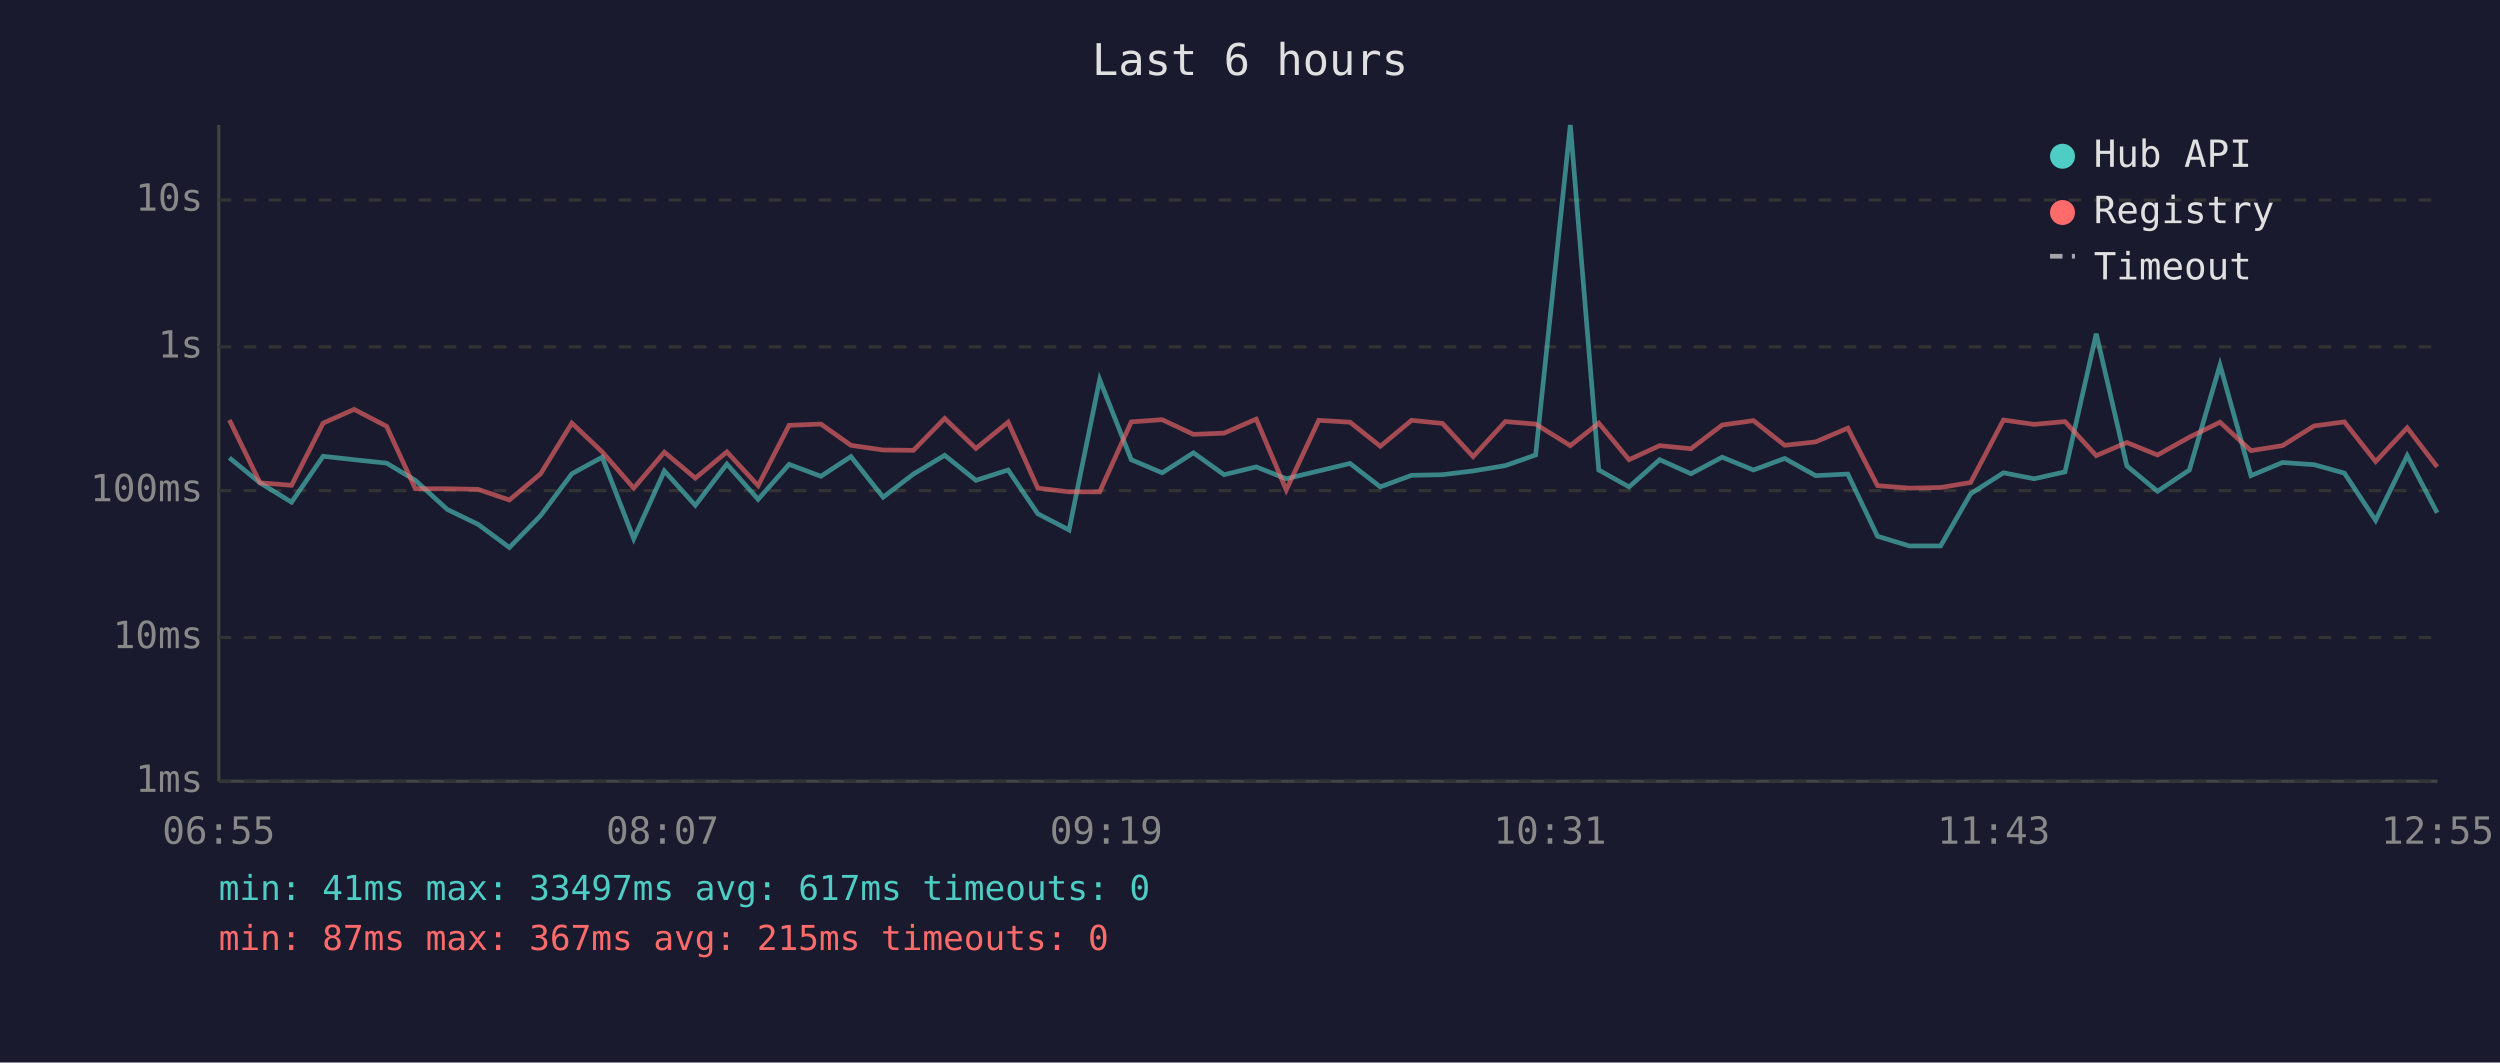
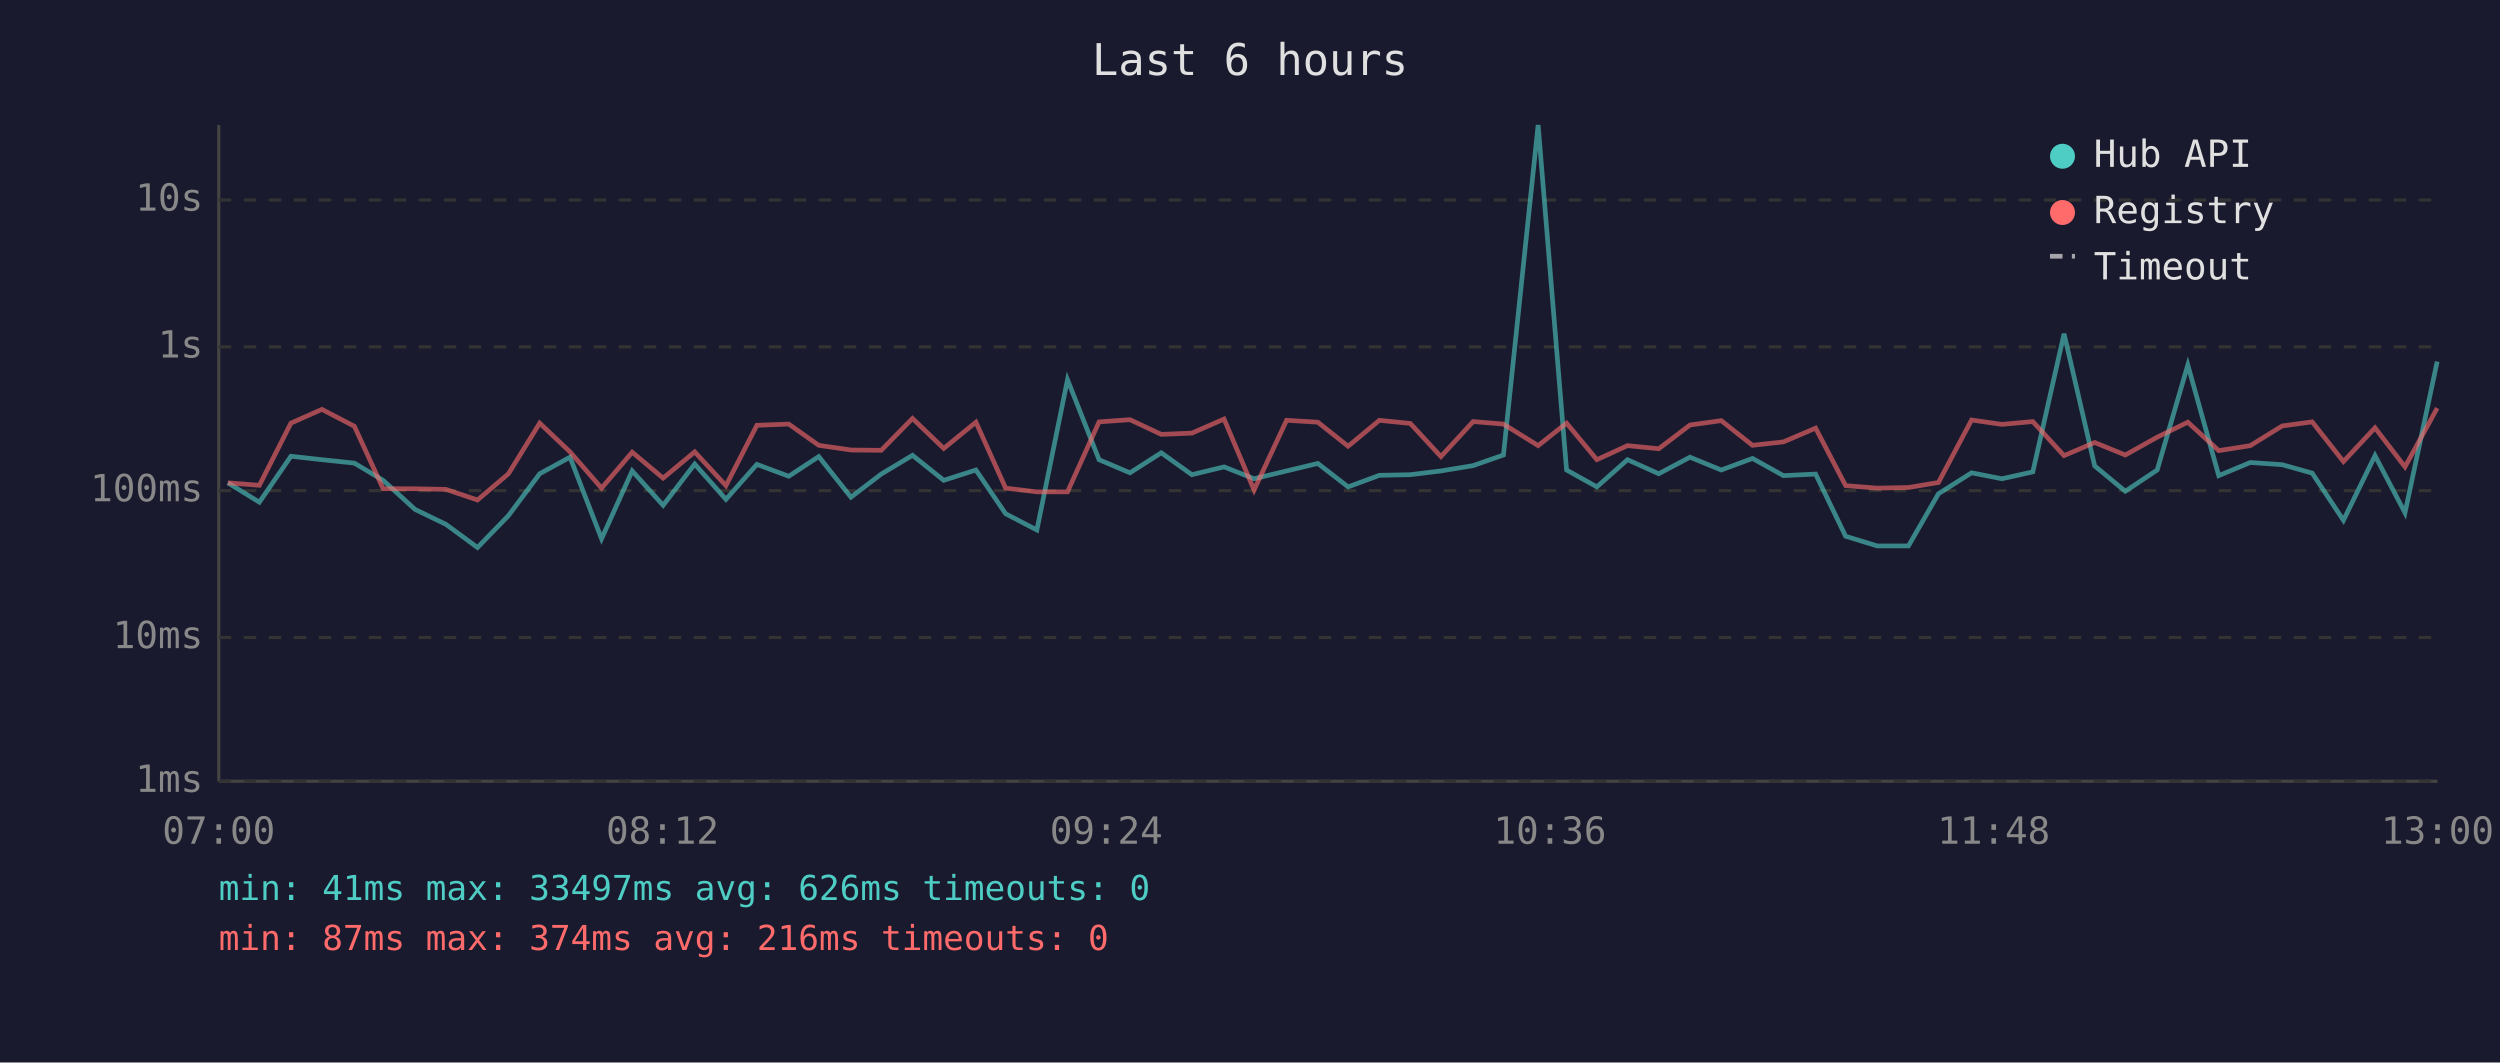
<svg xmlns="http://www.w3.org/2000/svg" viewBox="0 0 800 340" font-family="monospace" font-size="12">
  <rect width="800" height="340" fill="#1a1a2e" />
  <text x="400" y="24" fill="#e0e0e0" font-size="14" text-anchor="middle">Last 6 hours</text>
  <line x1="70" y1="40" x2="70" y2="250" stroke="#444" stroke-width="1" />
  <line x1="70" y1="250" x2="780" y2="250" stroke="#444" stroke-width="1" />
  <line x1="70" y1="250" x2="780" y2="250" stroke="#333" stroke-width="1" stroke-dasharray="4" />
  <text x="65" y="250" fill="#888" text-anchor="end" dominant-baseline="middle">1ms</text>
  <line x1="70" y1="204" x2="780" y2="204" stroke="#333" stroke-width="1" stroke-dasharray="4" />
  <text x="65" y="204" fill="#888" text-anchor="end" dominant-baseline="middle">10ms</text>
  <line x1="70" y1="157" x2="780" y2="157" stroke="#333" stroke-width="1" stroke-dasharray="4" />
  <text x="65" y="157" fill="#888" text-anchor="end" dominant-baseline="middle">100ms</text>
  <line x1="70" y1="111" x2="780" y2="111" stroke="#333" stroke-width="1" stroke-dasharray="4" />
  <text x="65" y="111" fill="#888" text-anchor="end" dominant-baseline="middle">1s</text>
  <line x1="70" y1="64" x2="780" y2="64" stroke="#333" stroke-width="1" stroke-dasharray="4" />
  <text x="65" y="64" fill="#888" text-anchor="end" dominant-baseline="middle">10s</text>
-   <text x="70" y="270" fill="#888" text-anchor="middle">06:55</text>
-   <text x="212" y="270" fill="#888" text-anchor="middle">08:07</text>
-   <text x="354" y="270" fill="#888" text-anchor="middle">09:19</text>
-   <text x="496" y="270" fill="#888" text-anchor="middle">10:31</text>
-   <text x="638" y="270" fill="#888" text-anchor="middle">11:43</text>
-   <text x="780" y="270" fill="#888" text-anchor="middle">12:55</text>
-   <polyline points="73.4,146.5 83.2,154.5 93.3,160.7 103.4,146.0 113.3,147.1 123.7,148.2 132.9,153.7 143.1,163.0 153.0,167.8 163.0,175.2 173.0,165.0 183.0,151.6 192.7,146.3 202.8,172.4 212.6,150.7 222.5,161.7 232.6,148.5 242.6,159.8 252.5,148.6 262.7,152.4 272.3,146.1 282.6,159.1 292.3,151.7 302.3,145.7 312.3,153.7 322.6,150.4 332.1,164.4 342.1,169.6 351.9,121.5 362.0,147.1 371.9,151.3 381.9,144.9 391.7,151.9 402.0,149.4 411.6,153.2 422.0,150.7 432.0,148.3 441.7,155.8 451.7,152.1 461.6,151.9 471.4,150.7 481.7,149.0 491.4,145.6 502.5,40.0 511.6,150.4 521.3,155.8 531.1,147.1 541.1,151.6 551.1,146.3 561.1,150.4 571.1,146.7 581.0,152.2 591.3,151.7 600.8,171.6 611.0,174.7 621.0,174.7 630.6,158.0 641.1,151.3 650.9,153.2 660.8,151.0 670.8,106.8 680.6,149.1 690.4,157.2 700.6,150.4 710.4,116.8 720.3,152.2 730.4,148.0 740.5,148.7 750.2,151.4 760.2,166.5 770.3,145.8 779.9,164.1" fill="none" stroke="#4ecdc4" stroke-width="1.5" opacity="0.6" />
-   <polyline points="73.4,134.4 83.2,154.5 93.3,155.3 103.4,135.4 113.3,131.0 123.7,136.4 132.9,156.4 143.1,156.4 153.0,156.6 163.0,160.0 173.0,151.6 183.0,135.4 192.7,144.6 202.8,156.2 212.6,144.7 222.5,153.0 232.6,144.6 242.6,155.4 252.5,136.1 262.7,135.7 272.3,142.5 282.6,144.0 292.3,144.1 302.3,133.9 312.3,143.5 322.6,135.1 332.1,156.2 342.1,157.4 351.9,157.4 362.0,135.0 371.9,134.3 381.9,139.0 391.7,138.6 402.0,134.1 411.6,156.8 422.0,134.5 432.0,135.1 441.7,142.8 451.7,134.5 461.6,135.5 471.4,146.1 481.7,134.9 491.4,135.7 502.5,142.6 511.6,135.4 521.3,147.1 531.1,142.6 541.1,143.6 551.1,136.0 561.1,134.6 571.1,142.5 581.0,141.4 591.3,137.0 600.8,155.4 611.0,156.2 621.0,156.0 630.6,154.4 641.1,134.4 650.9,135.8 660.8,134.9 670.8,145.8 680.6,141.6 690.4,145.6 700.6,139.9 710.4,135.1 720.3,144.2 730.4,142.6 740.5,136.3 750.2,135.0 760.2,147.7 770.3,136.9 779.9,149.4" fill="none" stroke="#ff6b6b" stroke-width="1.5" opacity="0.6" />
+   <text x="70" y="270" fill="#888" text-anchor="middle">07:00</text>
+   <text x="212" y="270" fill="#888" text-anchor="middle">08:12</text>
+   <text x="354" y="270" fill="#888" text-anchor="middle">09:24</text>
+   <text x="496" y="270" fill="#888" text-anchor="middle">10:36</text>
+   <text x="638" y="270" fill="#888" text-anchor="middle">11:48</text>
+   <text x="780" y="270" fill="#888" text-anchor="middle">13:00</text>
+   <polyline points="72.9,154.5 83.0,160.7 93.1,146.0 103.0,147.1 113.4,148.2 122.6,153.7 132.8,163.0 142.7,167.8 152.8,175.2 162.7,165.0 172.7,151.6 182.4,146.3 192.5,172.4 202.3,150.7 212.2,161.7 222.3,148.5 232.3,159.8 242.2,148.6 252.4,152.4 262.0,146.1 272.3,159.1 282.0,151.7 292.0,145.7 302.0,153.7 312.3,150.4 321.8,164.4 331.8,169.6 341.6,121.5 351.7,147.1 361.6,151.3 371.6,144.9 381.4,151.9 391.7,149.4 401.3,153.2 411.7,150.7 421.7,148.3 431.4,155.8 441.4,152.1 451.3,151.9 461.1,150.7 471.4,149.0 481.1,145.6 492.2,40.0 501.3,150.4 511.0,155.8 520.8,147.1 530.8,151.6 540.8,146.3 550.8,150.4 560.8,146.7 570.7,152.2 581.0,151.7 590.6,171.6 600.7,174.7 610.7,174.7 620.3,158.0 630.9,151.3 640.6,153.2 650.5,151.0 660.5,106.8 670.3,149.1 680.1,157.2 690.3,150.4 700.1,116.8 710.0,152.2 720.1,148.0 730.3,148.7 739.9,151.4 749.9,166.5 760.0,145.8 769.6,164.1 779.9,115.7" fill="none" stroke="#4ecdc4" stroke-width="1.5" opacity="0.6" />
+   <polyline points="72.9,154.5 83.0,155.3 93.1,135.4 103.0,131.0 113.4,136.4 122.6,156.4 132.8,156.4 142.7,156.6 152.8,160.0 162.7,151.6 172.7,135.4 182.4,144.6 192.5,156.2 202.3,144.7 212.2,153.0 222.3,144.6 232.3,155.4 242.2,136.1 252.4,135.7 262.0,142.5 272.3,144.0 282.0,144.1 292.0,133.9 302.0,143.5 312.3,135.1 321.8,156.2 331.8,157.4 341.6,157.4 351.7,135.0 361.6,134.3 371.6,139.0 381.4,138.6 391.7,134.1 401.3,156.8 411.7,134.5 421.7,135.1 431.4,142.8 441.4,134.5 451.3,135.5 461.1,146.1 471.4,134.9 481.1,135.7 492.2,142.6 501.3,135.4 511.0,147.1 520.8,142.6 530.8,143.6 540.8,136.0 550.8,134.6 560.8,142.5 570.7,141.4 581.0,137.0 590.6,155.4 600.7,156.2 610.7,156.0 620.3,154.4 630.9,134.4 640.6,135.8 650.5,134.9 660.5,145.8 670.3,141.6 680.1,145.6 690.3,139.9 700.1,135.1 710.0,144.2 720.1,142.6 730.3,136.3 739.9,135.0 749.9,147.7 760.0,136.9 769.6,149.4 779.9,130.6" fill="none" stroke="#ff6b6b" stroke-width="1.5" opacity="0.6" />
  <circle cx="660" cy="50" r="4" fill="#4ecdc4" />
  <text x="670" y="50" fill="#e0e0e0" dominant-baseline="middle">Hub API</text>
  <circle cx="660" cy="68" r="4" fill="#ff6b6b" />
  <text x="670" y="68" fill="#e0e0e0" dominant-baseline="middle">Registry</text>
  <line x1="656" y1="82" x2="664" y2="82" stroke="#e0e0e0" stroke-width="1.5" stroke-dasharray="4,3" opacity="0.7" />
  <text x="670" y="86" fill="#e0e0e0" dominant-baseline="middle">Timeout</text>
-   <text x="70" y="288" fill="#4ecdc4" font-size="11">min: 41ms  max: 33497ms  avg: 617ms  timeouts: 0</text>
-   <text x="70" y="304" fill="#ff6b6b" font-size="11">min: 87ms  max: 367ms  avg: 215ms  timeouts: 0</text>
+   <text x="70" y="288" fill="#4ecdc4" font-size="11">min: 41ms  max: 33497ms  avg: 626ms  timeouts: 0</text>
+   <text x="70" y="304" fill="#ff6b6b" font-size="11">min: 87ms  max: 374ms  avg: 216ms  timeouts: 0</text>
</svg>
